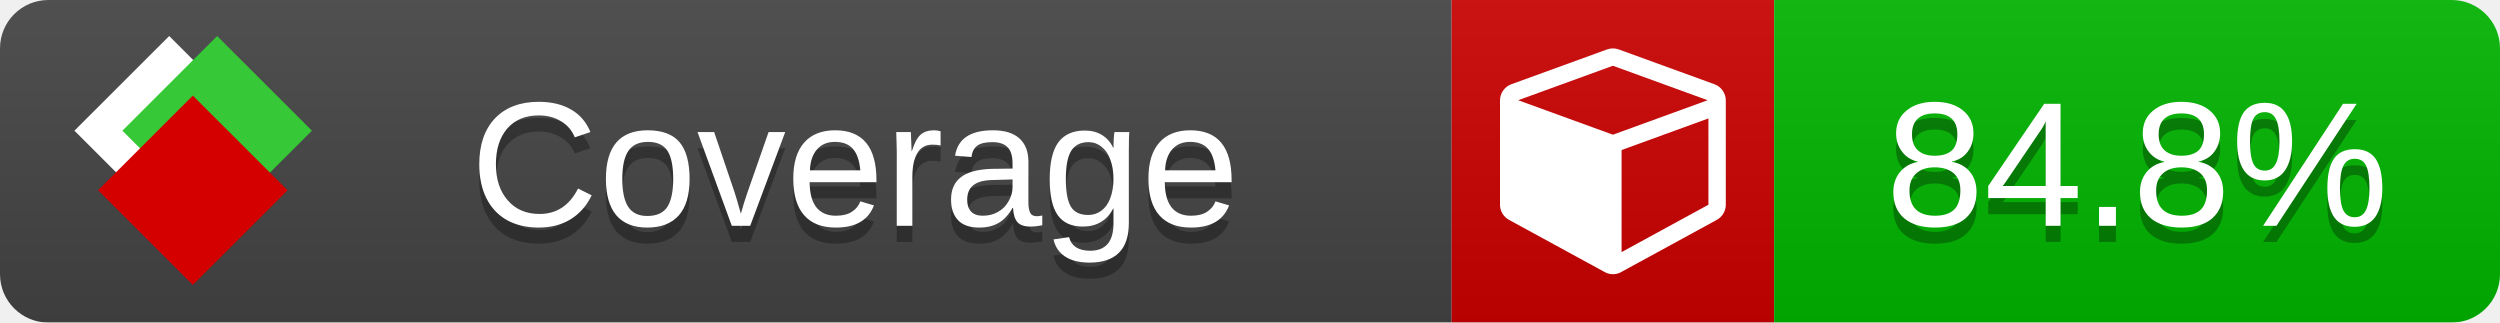
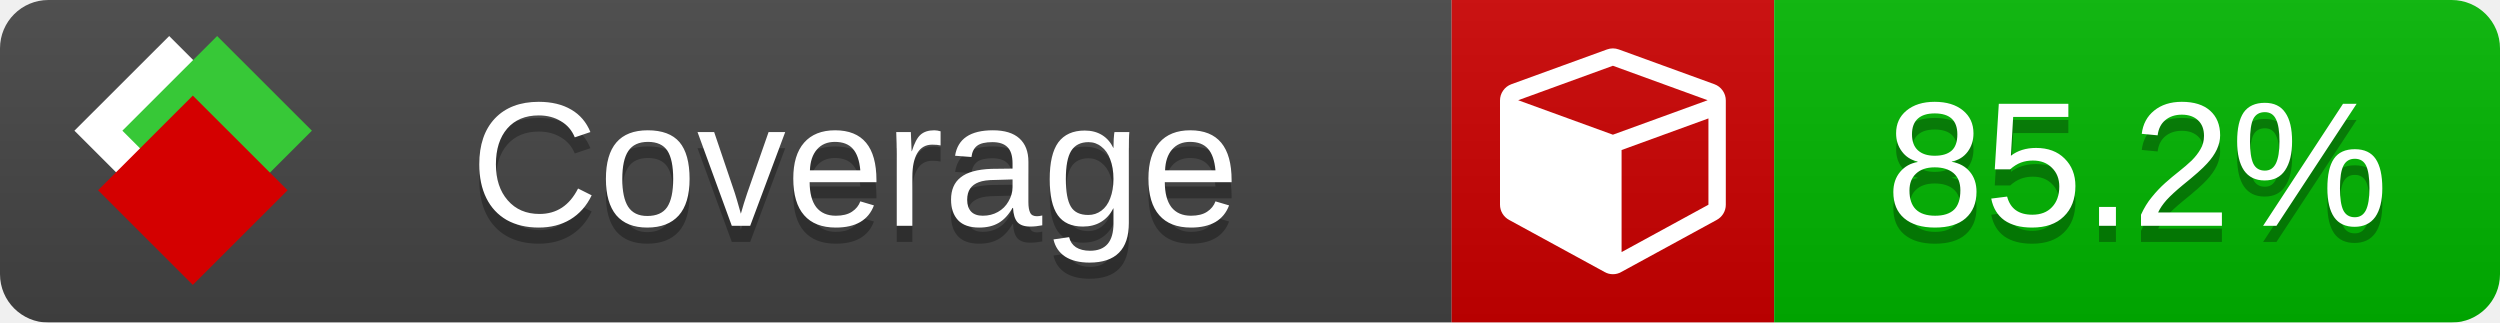
<svg xmlns="http://www.w3.org/2000/svg" xmlns:xlink="http://www.w3.org/1999/xlink" width="155" height="20">
  <style type="text/css">
          
            @keyframes fade1 {
                0% { visibility: visible; opacity: 1; }
               23% { visibility: visible; opacity: 1; }
               25% { visibility: hidden; opacity: 0; }
               48% { visibility: hidden; opacity: 0; }
               50% { visibility: hidden; opacity: 0; }
               73% { visibility: hidden; opacity: 0; }
               75% { visibility: hidden; opacity: 0; }
               98% { visibility: hidden; opacity: 0; }
              100% { visibility: visible; opacity: 1; }
            }
            @keyframes fade2 {
                0% { visibility: hidden; opacity: 0; }
               23% { visibility: hidden; opacity: 0; }
               25% { visibility: visible; opacity: 1; }
               48% { visibility: visible; opacity: 1; }
               50% { visibility: hidden; opacity: 0; }
               73% { visibility: hidden; opacity: 0; }
               75% { visibility: hidden; opacity: 0; }
               98% { visibility: hidden; opacity: 0; }
              100% { visibility: hidden; opacity: 0; }
            }
            @keyframes fade3 {
                0% { visibility: hidden; opacity: 0; }
               23% { visibility: hidden; opacity: 0; }
               25% { visibility: hidden; opacity: 0; }
               48% { visibility: hidden; opacity: 0; }
               50% { visibility: visible; opacity: 1; }
               73% { visibility: visible; opacity: 1; }
               75% { visibility: hidden; opacity: 0; }
               98% { visibility: hidden; opacity: 0; }
              100% { visibility: hidden; opacity: 0; }
            }
            @keyframes fade4 {
                0% { visibility: hidden; opacity: 0; }
               23% { visibility: hidden; opacity: 0; }
               25% { visibility: hidden; opacity: 0; }
               48% { visibility: hidden; opacity: 0; }
               50% { visibility: hidden; opacity: 0; }
               73% { visibility: hidden; opacity: 0; }
               75% { visibility: visible; opacity: 1; }
               98% { visibility: visible; opacity: 1; }
              100% { visibility: hidden; opacity: 0; }
            }
            .linecoverage {
                animation-duration: 15s;
                animation-name: fade1;
                animation-iteration-count: infinite;
            }
            .branchcoverage {
                animation-duration: 15s;
                animation-name: fade2;
                animation-iteration-count: infinite;
            }
            .methodcoverage {
                animation-duration: 15s;
                animation-name: fade3;
                animation-iteration-count: infinite;
            }
            .fullmethodcoverage {
                animation-duration: 15s;
                animation-name: fade4;
                animation-iteration-count: infinite;
            }
          
    </style>
  <defs>
    <linearGradient id="gradient" x2="0" y2="100%">
      <stop offset="0" stop-color="#bbb" stop-opacity=".1" />
      <stop offset="1" stop-opacity=".1" />
    </linearGradient>
    <linearGradient id="c">
      <stop offset="0" stop-color="#d40000" />
      <stop offset="1" stop-color="#ff2a2a" />
    </linearGradient>
    <linearGradient id="a">
      <stop offset="0" stop-color="#e0e0de" />
      <stop offset="1" stop-color="#fff" />
    </linearGradient>
    <linearGradient id="b">
      <stop offset="0" stop-color="#37c837" />
      <stop offset="1" stop-color="#217821" />
    </linearGradient>
    <linearGradient xlink:href="#a" id="e" x1="106.44" x2="69.96" y1="-11.96" y2="-46.84" gradientTransform="matrix(-.8426 -.00045 -.00045 -.8426 -94.27 -75.82)" gradientUnits="userSpaceOnUse" />
    <linearGradient xlink:href="#b" id="f" x1="56.19" x2="77.97" y1="-23.45" y2="10.62" gradientTransform="matrix(.8426 .00045 .00045 .8426 94.27 75.82)" gradientUnits="userSpaceOnUse" />
    <linearGradient xlink:href="#c" id="g" x1="79.98" x2="132.9" y1="10.79" y2="10.79" gradientTransform="matrix(.8426 .00045 .00045 .8426 94.27 75.82)" gradientUnits="userSpaceOnUse" />
    <mask id="mask">
      <rect width="155" height="20" rx="3" fill="#fff" />
    </mask>
    <g id="icon" transform="matrix(.04486 0 0 .04481 -.48 -.63)">
      <rect width="52.92" height="52.92" x="-109.72" y="-27.13" fill="url(#e)" transform="rotate(-135)" />
      <rect width="52.92" height="52.92" x="70.19" y="-39.18" fill="url(#f)" transform="rotate(45)" />
      <rect width="52.92" height="52.92" x="80.05" y="-15.74" fill="url(#g)" transform="rotate(45)" />
    </g>
  </defs>
  <g mask="url(#mask)">
    <rect x="0" y="0" width="90" height="20" fill="#444" />
    <rect x="90" y="0" width="20" height="20" fill="#c00" />
    <rect x="110" y="0" width="45" height="20" fill="#00B600" />
    <rect x="0" y="0" width="155" height="20" fill="url(#gradient)" />
  </g>
  <g>
    <path class="" fill="#fff" d="m 100.538,15.629 5.385,-2.936 v -5.351 l -5.385,1.96 z M 100,8.351 105.873,6.214 100,4.077 94.127,6.214 Z m 7,-2.12 v 6.462 q 0,0.294 -0.151,0.547 -0.151,0.252 -0.412,0.395 l -5.923,3.231 q -0.236,0.135 -0.513,0.135 -0.278,0 -0.513,-0.135 l -5.923,-3.231 Q 93.303,13.492 93.151,13.239 93,12.987 93,12.692 v -6.462 q 0,-0.337 0.194,-0.614 0.194,-0.278 0.513,-0.395 l 5.923,-2.154 q 0.185,-0.067 0.37,-0.067 0.185,0 0.37,0.067 l 5.923,2.154 q 0.32,0.118 0.513,0.395 Q 107,5.894 107,6.231 Z" />
  </g>
  <g fill="#fff" text-anchor="middle" font-family="Verdana,Arial,Geneva,sans-serif" font-size="11">
    <a xlink:href="https://github.com/danielpalme/ReportGenerator" target="_top">
      <use xlink:href="#icon" transform="translate(3,1) scale(3.5)" />
    </a>
    <text x="53" y="15" fill="#010101" fill-opacity=".3">Coverage</text>
    <text x="53" y="14" fill="#fff">Coverage</text>
-     <text class="" x="132.5" y="15" fill="#010101" fill-opacity=".3">84.8%</text>
-     <text class="" x="132.5" y="14">84.8%</text>
+     <text class="" x="132.5" y="15" fill="#010101" fill-opacity=".3">85.2%</text>
+     <text class="" x="132.5" y="14">85.2%</text>
  </g>
  <g>
    <rect class="" x="90" y="0" width="65" height="20" fill-opacity="0" />
  </g>
</svg>
